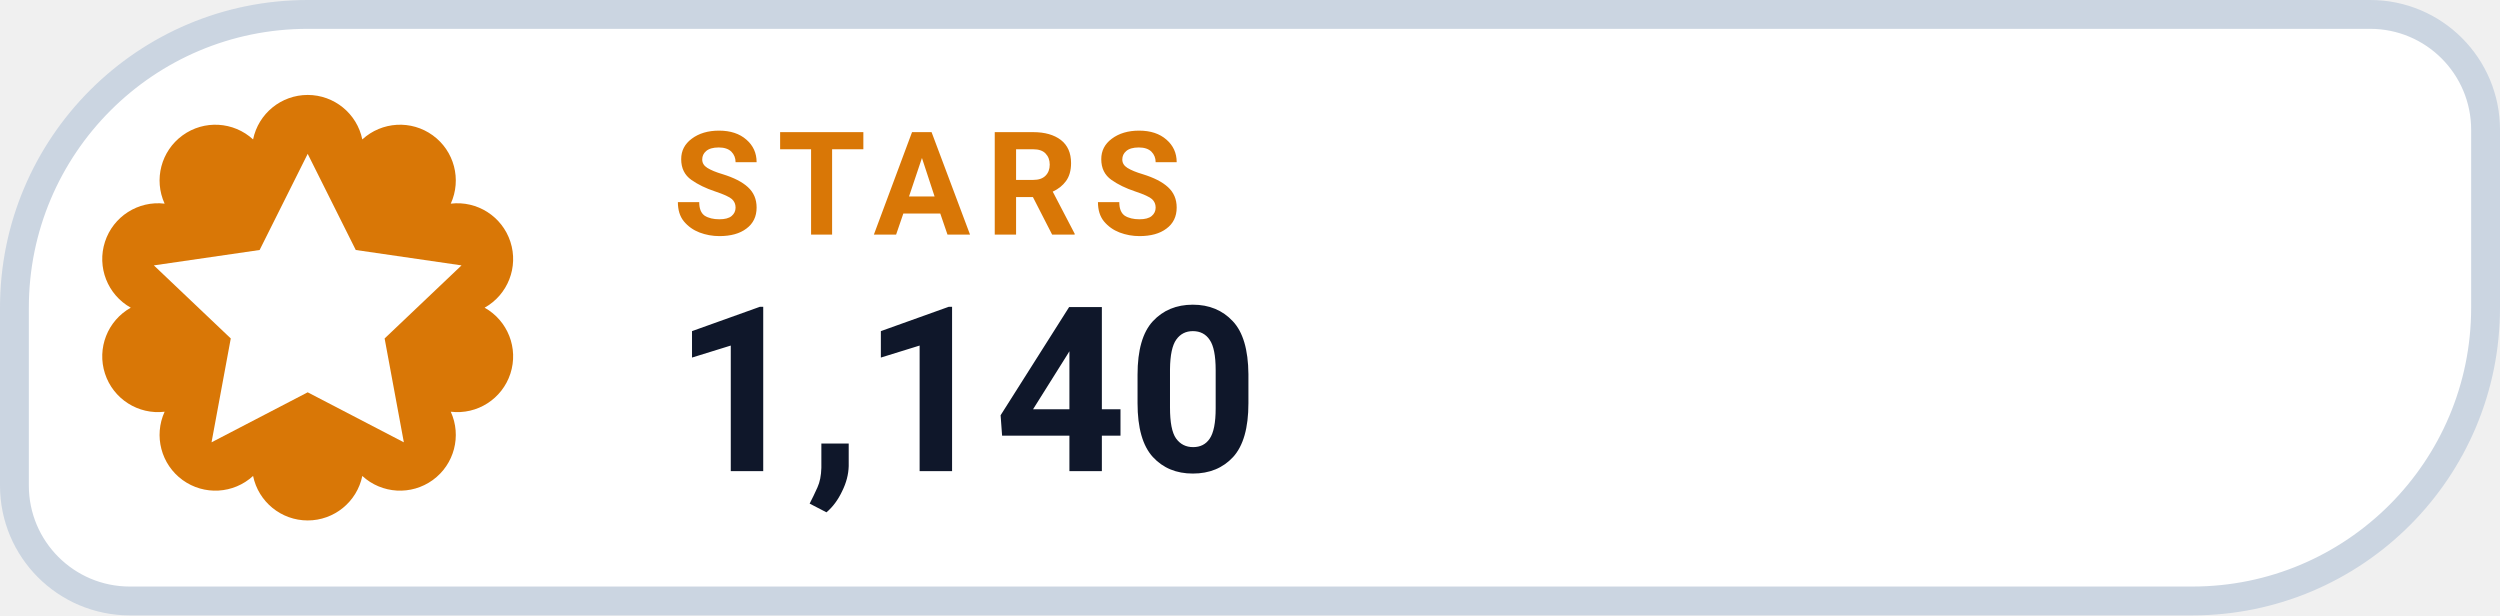
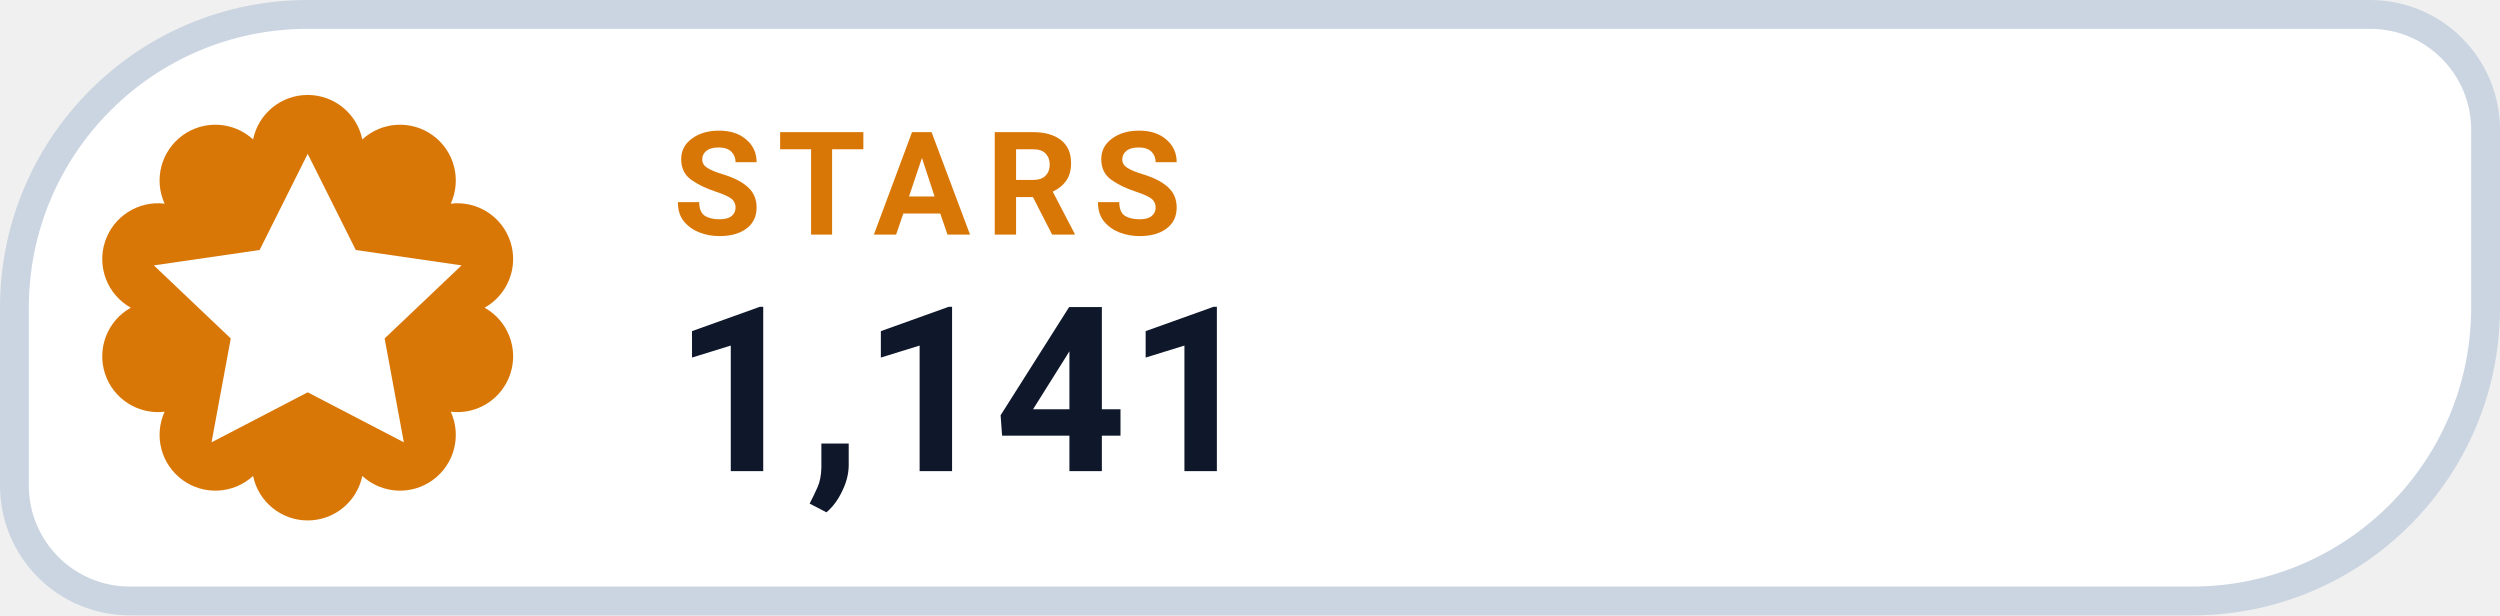
- <svg xmlns="http://www.w3.org/2000/svg" width="130" height="32" viewBox="0 0 130 32" role="img" aria-label="STARS 1,140">
+ <svg xmlns="http://www.w3.org/2000/svg" width="130" height="32" viewBox="0 0 130 32" role="img" aria-label="STARS 1,141">
  <path d="M 16.00 0.75 H 123.25 A 6.00 6.00 0 0 1 129.25 6.75 V 16.00 A 15.25 15.25 0 0 1 114.00 31.25 H 6.75 A 6.00 6.00 0 0 1 0.75 25.25 V 16.00 A 15.25 15.25 0 0 1 16.00 0.75 Z" fill="#FFFFFF" stroke="#CBD5E1" stroke-width="1.5" />
  <path d="M 13.16 7.25 A 2.90 2.90 0 0 1 18.84 7.25 A 2.90 2.90 0 0 1 23.44 10.59 A 2.90 2.90 0 0 1 25.20 16.00 A 2.90 2.90 0 0 1 23.44 21.41 A 2.90 2.90 0 0 1 18.84 24.75 A 2.90 2.90 0 0 1 13.16 24.75 A 2.90 2.90 0 0 1 8.56 21.41 A 2.90 2.90 0 0 1 6.80 16.00 A 2.90 2.90 0 0 1 8.56 10.59 A 2.90 2.90 0 0 1 13.16 7.25 Z" fill="#D97706" />
  <g transform="translate(16 16)" style="color:#FFFFFF;">
    <path d="M0 -8 l2.5 5 5.5 .8 -4 3.8 1 5.4 -5 -2.6 -5 2.6 1 -5.4 -4 -3.8 5.5 -.8 Z" fill="currentColor" />
  </g>
  <text x="35" y="12.2" fill="#D97706" font-family="-apple-system,BlinkMacSystemFont,'Segoe UI',Roboto,Helvetica,Arial,sans-serif" font-size="7.5" font-weight="700" letter-spacing=".8">STARS</text>
-   <text x="35" y="24.5" fill="#0F172A" font-family="-apple-system,BlinkMacSystemFont,'Segoe UI',Roboto,Helvetica,Arial,sans-serif" font-size="12" font-weight="750">1,140</text>
+   <text x="35" y="24.5" fill="#0F172A" font-family="-apple-system,BlinkMacSystemFont,'Segoe UI',Roboto,Helvetica,Arial,sans-serif" font-size="12" font-weight="750">1,141</text>
</svg>
